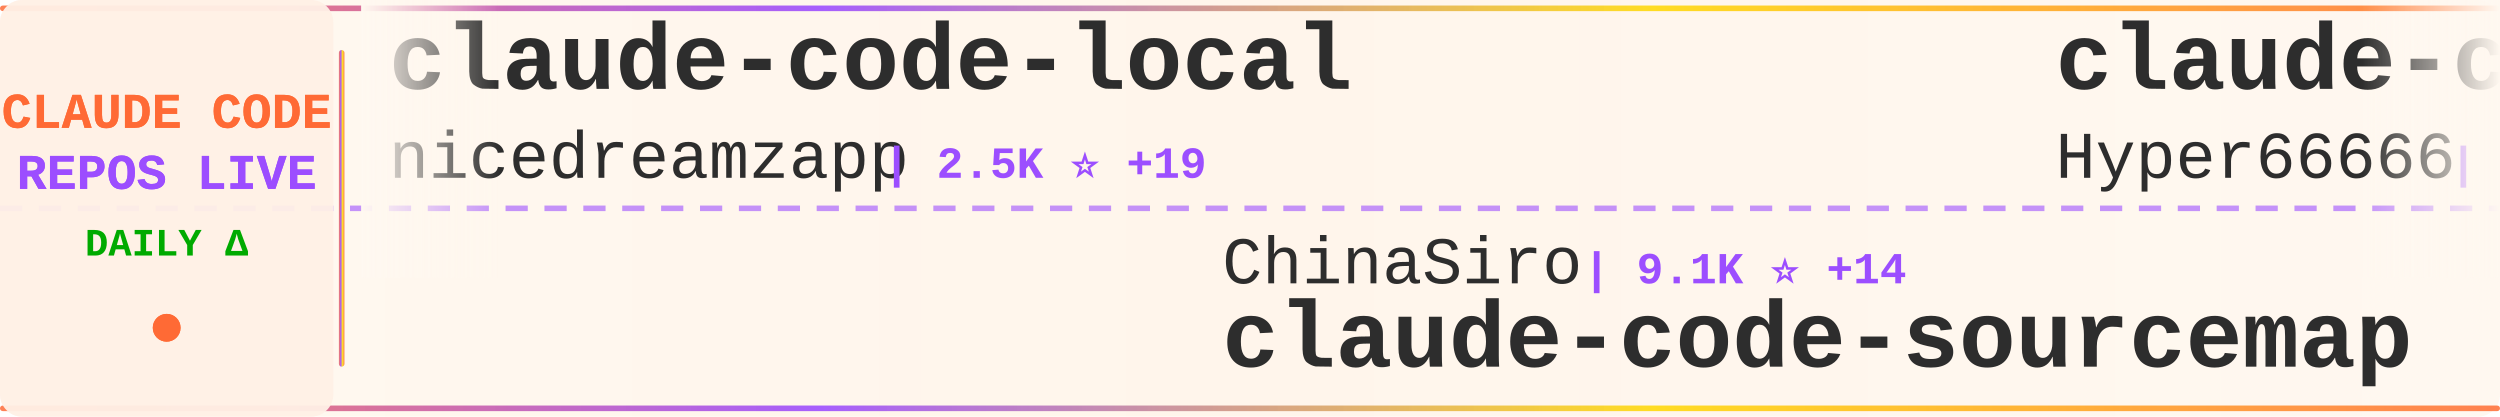
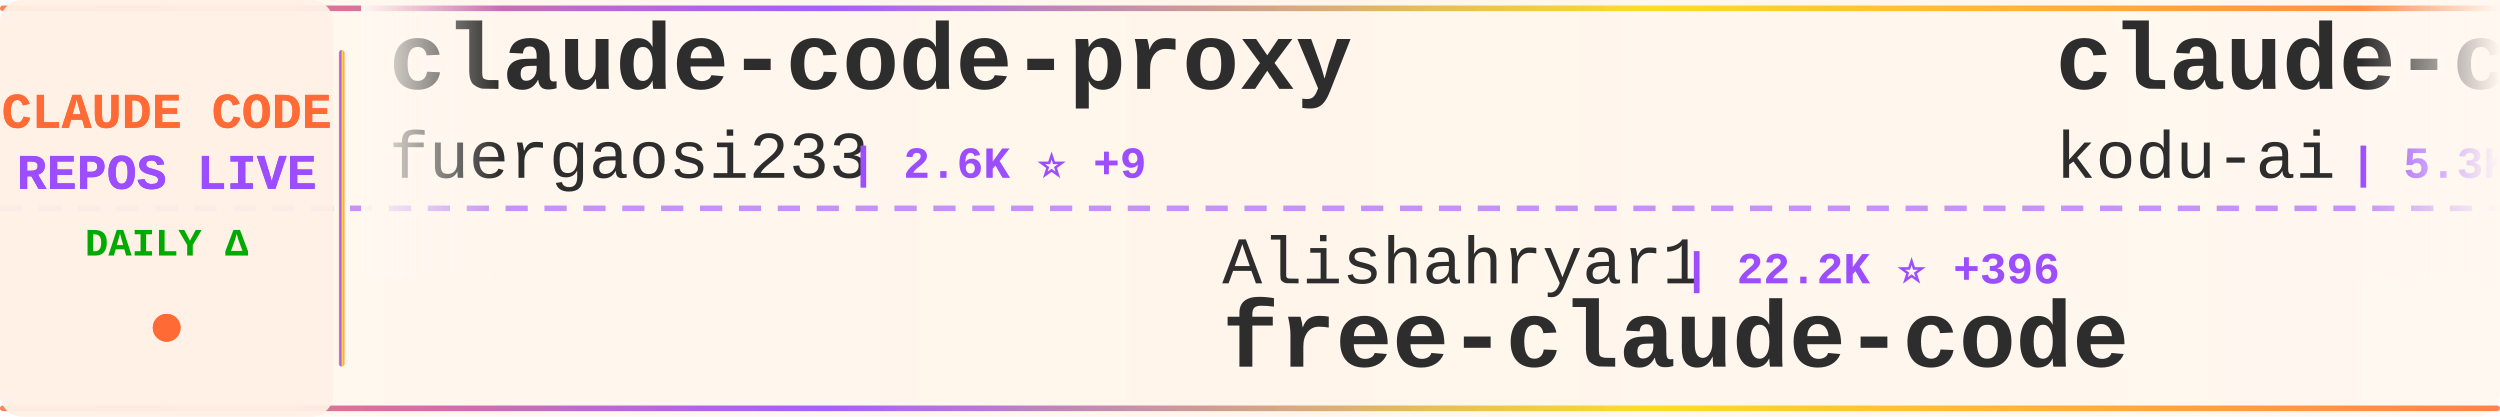
<svg xmlns="http://www.w3.org/2000/svg" width="900" height="150">
  <defs>
    <linearGradient id="tickerBg" x1="0%" y1="0%" x2="100%" y2="0%">
      <stop offset="0%" style="stop-color:#fff8f0;stop-opacity:0.98" />
      <stop offset="50%" style="stop-color:#fff5eb;stop-opacity:1" />
      <stop offset="100%" style="stop-color:#fff8f0;stop-opacity:0.98" />
    </linearGradient>
    <linearGradient id="borderGrad" x1="0%" y1="0%" x2="100%" y2="0%">
      <stop offset="0%" style="stop-color:#FF6B35;stop-opacity:0.85">
        <animate attributeName="stop-opacity" values="0.85;1;0.85" dur="2s" repeatCount="indefinite" />
      </stop>
      <stop offset="33%" style="stop-color:#9C4EFF;stop-opacity:0.9">
        <animate attributeName="stop-opacity" values="0.9;1;0.9" dur="2.2s" repeatCount="indefinite" />
      </stop>
      <stop offset="66%" style="stop-color:#FFD700;stop-opacity:0.85">
        <animate attributeName="stop-opacity" values="0.85;1;0.85" dur="1.8s" repeatCount="indefinite" />
      </stop>
      <stop offset="100%" style="stop-color:#FF6B35;stop-opacity:0.85">
        <animate attributeName="stop-opacity" values="0.85;1;0.85" dur="2s" repeatCount="indefinite" />
      </stop>
    </linearGradient>
    <filter id="textGlow">
      <feGaussianBlur stdDeviation="0.15" result="coloredBlur" />
      <feMerge>
        <feMergeNode in="coloredBlur" />
        <feMergeNode in="SourceGraphic" />
      </feMerge>
    </filter>
    <filter id="metricGlow">
      <feGaussianBlur stdDeviation="0.2" result="coloredBlur" />
      <feMerge>
        <feMergeNode in="coloredBlur" />
        <feMergeNode in="SourceGraphic" />
      </feMerge>
    </filter>
    <linearGradient id="leftFade" x1="0%" y1="0%" x2="100%" y2="0%">
      <stop offset="0%" style="stop-color:#fff8f0;stop-opacity:1" />
      <stop offset="100%" style="stop-color:#fff8f0;stop-opacity:0" />
    </linearGradient>
    <linearGradient id="rightFade" x1="0%" y1="0%" x2="100%" y2="0%">
      <stop offset="0%" style="stop-color:#fff8f0;stop-opacity:0" />
      <stop offset="100%" style="stop-color:#fff8f0;stop-opacity:1" />
    </linearGradient>
  </defs>
  <rect width="900" height="150" fill="url(#tickerBg)" rx="8" />
  <rect x="0" y="2" width="900" height="2" fill="url(#borderGrad)" rx="1" />
  <rect x="0" y="146" width="900" height="2" fill="url(#borderGrad)" rx="1" />
  <line x1="0" y1="75" x2="900" y2="75" stroke="#9C4EFF" stroke-width="2" stroke-dasharray="8 6" opacity="0.6" />
  <rect x="0" y="0" width="120" height="150" fill="#fff0e6" opacity="0.95" rx="8" />
  <text x="60" y="46" font-family="'Courier New', monospace" font-size="18" font-weight="bold" fill="#FF6B35" text-anchor="middle" filter="url(#textGlow)">
    CLAUDE CODE
  </text>
  <text x="60" y="68" font-family="'Courier New', monospace" font-size="18" font-weight="bold" fill="#9C4EFF" text-anchor="middle" filter="url(#textGlow)">
    REPOS LIVE
  </text>
  <text x="60" y="92" font-family="'Courier New', monospace" font-size="14" font-weight="bold" fill="#00aa00" text-anchor="middle">
    DAILY Δ
  </text>
  <circle cx="60" cy="118" r="5" fill="#FF6B35" filter="url(#metricGlow)">
    <animate attributeName="r" values="4;6;4" dur="1.5s" repeatCount="indefinite" />
    <animate attributeName="opacity" values="0.6;1;0.6" dur="1.5s" repeatCount="indefinite" />
  </circle>
  <rect x="122" y="18" width="2" height="114" fill="url(#borderGrad)" rx="1" />
  <clipPath id="tickerClip">
    <rect x="130" y="0" width="770" height="150" />
  </clipPath>
  <g clip-path="url(#tickerClip)">
    <g id="tickerItems">
      <animateTransform attributeName="transform" attributeType="XML" type="translate" from="0 0" to="-3000 0" dur="54s" repeatCount="indefinite" />
      <g transform="translate(0, 0)">
-         <text x="140" y="32" font-family="'Courier New', monospace" font-size="34" font-weight="bold" fill="#2d2d2d">claude-code-local</text>
-         <text x="140" y="64" font-family="'Courier New', monospace" font-size="24" font-weight="normal" fill="#2d2d2d" opacity="1.0">nicedreamzapp</text>
-         <text x="318" y="64" font-family="'Courier New', monospace" font-size="16" font-weight="bold" fill="#9C4EFF"> | 2.5K ⭐ +19</text>
+         <text x="140" y="32" font-family="'Courier New', monospace" font-size="34" font-weight="bold" fill="#2d2d2d">claude-code-proxy</text>
+         <text x="140" y="64" font-family="'Courier New', monospace" font-size="24" font-weight="normal" fill="#2d2d2d" opacity="1.0">fuergaosi233</text>
+         <text x="306" y="64" font-family="'Courier New', monospace" font-size="16" font-weight="bold" fill="#9C4EFF"> | 2.6K ⭐ +9</text>
      </g>
      <g transform="translate(300, 0)">
-         <text x="140" y="102" font-family="'Courier New', monospace" font-size="24" font-weight="normal" fill="#2d2d2d" opacity="1.0">ChinaSiro</text>
-         <text x="270" y="102" font-family="'Courier New', monospace" font-size="16" font-weight="bold" fill="#9C4EFF"> | 9.1K ⭐ +14</text>
-         <text x="140" y="132" font-family="'Courier New', monospace" font-size="34" font-weight="bold" fill="#2d2d2d">claude-code-sourcemap</text>
+         <text x="140" y="102" font-family="'Courier New', monospace" font-size="24" font-weight="normal" fill="#2d2d2d" opacity="1.0">Alishahryar1</text>
+         <text x="306" y="102" font-family="'Courier New', monospace" font-size="16" font-weight="bold" fill="#9C4EFF"> | 22.2K ⭐ +396</text>
+         <text x="140" y="132" font-family="'Courier New', monospace" font-size="34" font-weight="bold" fill="#2d2d2d">free-claude-code</text>
      </g>
      <g transform="translate(600, 0)">
-         <text x="140" y="32" font-family="'Courier New', monospace" font-size="34" font-weight="bold" fill="#2d2d2d">claude-code-sourcemap</text>
-         <text x="140" y="64" font-family="'Courier New', monospace" font-size="24" font-weight="normal" fill="#2d2d2d" opacity="1.0">Hyper66666</text>
-         <text x="282" y="64" font-family="'Courier New', monospace" font-size="16" font-weight="bold" fill="#9C4EFF"> | 213 ⭐</text>
+         <text x="140" y="32" font-family="'Courier New', monospace" font-size="34" font-weight="bold" fill="#2d2d2d">claude-coder</text>
+         <text x="140" y="64" font-family="'Courier New', monospace" font-size="24" font-weight="normal" fill="#2d2d2d" opacity="1.0">kodu-ai</text>
+         <text x="246" y="64" font-family="'Courier New', monospace" font-size="16" font-weight="bold" fill="#9C4EFF"> | 5.3K ⭐</text>
      </g>
      <g transform="translate(900, 0)">
-         <text x="140" y="102" font-family="'Courier New', monospace" font-size="24" font-weight="normal" fill="#2d2d2d" opacity="1.0">Maciek-roboblog</text>
-         <text x="342" y="102" font-family="'Courier New', monospace" font-size="16" font-weight="bold" fill="#9C4EFF"> | 7.9K ⭐ +8</text>
-         <text x="140" y="132" font-family="'Courier New', monospace" font-size="34" font-weight="bold" fill="#2d2d2d">Claude-Code-Usage-Monito...</text>
+         <text x="140" y="102" font-family="'Courier New', monospace" font-size="24" font-weight="normal" fill="#2d2d2d" opacity="1.0">shanraisshan</text>
+         <text x="306" y="102" font-family="'Courier New', monospace" font-size="16" font-weight="bold" fill="#9C4EFF"> | 51.5K ⭐ +228</text>
+         <text x="140" y="132" font-family="'Courier New', monospace" font-size="34" font-weight="bold" fill="#2d2d2d">claude-code-best-practic...</text>
      </g>
      <g transform="translate(1200, 0)">
-         <text x="140" y="32" font-family="'Courier New', monospace" font-size="34" font-weight="bold" fill="#2d2d2d">claude-code-workflows</text>
-         <text x="140" y="64" font-family="'Courier New', monospace" font-size="24" font-weight="normal" fill="#2d2d2d" opacity="1.0">OneRedOak</text>
-         <text x="270" y="64" font-family="'Courier New', monospace" font-size="16" font-weight="bold" fill="#9C4EFF"> | 3.8K ⭐ +1</text>
+         <text x="140" y="32" font-family="'Courier New', monospace" font-size="34" font-weight="bold" fill="#2d2d2d">CLIProxyAPI</text>
+         <text x="140" y="64" font-family="'Courier New', monospace" font-size="24" font-weight="normal" fill="#2d2d2d" opacity="1.0">router-for-me</text>
+         <text x="318" y="64" font-family="'Courier New', monospace" font-size="16" font-weight="bold" fill="#9C4EFF"> | 31.2K ⭐ +241</text>
      </g>
      <g transform="translate(1500, 0)">
-         <text x="140" y="102" font-family="'Courier New', monospace" font-size="24" font-weight="normal" fill="#2d2d2d" opacity="1.0">Yeachan-Heo</text>
-         <text x="294" y="102" font-family="'Courier New', monospace" font-size="16" font-weight="bold" fill="#9C4EFF"> | 32.8K ⭐ +160</text>
-         <text x="140" y="132" font-family="'Courier New', monospace" font-size="34" font-weight="bold" fill="#2d2d2d">oh-my-claudecode</text>
+         <text x="140" y="102" font-family="'Courier New', monospace" font-size="24" font-weight="normal" fill="#2d2d2d" opacity="1.0">FlorianBruniaux</text>
+         <text x="342" y="102" font-family="'Courier New', monospace" font-size="16" font-weight="bold" fill="#9C4EFF"> | 4.2K ⭐ +20</text>
+         <text x="140" y="132" font-family="'Courier New', monospace" font-size="34" font-weight="bold" fill="#2d2d2d">claude-code-ultimate-gui...</text>
      </g>
      <g transform="translate(1800, 0)">
-         <text x="140" y="32" font-family="'Courier New', monospace" font-size="34" font-weight="bold" fill="#2d2d2d">claude-code-my-workflow</text>
-         <text x="140" y="64" font-family="'Courier New', monospace" font-size="24" font-weight="normal" fill="#2d2d2d" opacity="1.0">pedrohcgs</text>
-         <text x="270" y="64" font-family="'Courier New', monospace" font-size="16" font-weight="bold" fill="#9C4EFF"> | 1.1K ⭐ +4</text>
+         <text x="140" y="32" font-family="'Courier New', monospace" font-size="34" font-weight="bold" fill="#2d2d2d">Open-ClaudeCode</text>
+         <text x="140" y="64" font-family="'Courier New', monospace" font-size="24" font-weight="normal" fill="#2d2d2d" opacity="1.0">LING71671</text>
+         <text x="270" y="64" font-family="'Courier New', monospace" font-size="16" font-weight="bold" fill="#9C4EFF"> | 811 ⭐ +3</text>
      </g>
      <g transform="translate(2100, 0)">
        <text x="140" y="102" font-family="'Courier New', monospace" font-size="24" font-weight="normal" fill="#2d2d2d" opacity="1.0">sickn33</text>
-         <text x="246" y="102" font-family="'Courier New', monospace" font-size="16" font-weight="bold" fill="#9C4EFF"> | 36.7K ⭐ +149</text>
+         <text x="246" y="102" font-family="'Courier New', monospace" font-size="16" font-weight="bold" fill="#9C4EFF"> | 36.7K ⭐ +144</text>
        <text x="140" y="132" font-family="'Courier New', monospace" font-size="34" font-weight="bold" fill="#2d2d2d">antigravity-awesome-skil...</text>
      </g>
      <g transform="translate(2400, 0)">
-         <text x="140" y="32" font-family="'Courier New', monospace" font-size="34" font-weight="bold" fill="#2d2d2d">claude-code-templates</text>
-         <text x="140" y="64" font-family="'Courier New', monospace" font-size="24" font-weight="normal" fill="#2d2d2d" opacity="1.0">davila7</text>
-         <text x="246" y="64" font-family="'Courier New', monospace" font-size="16" font-weight="bold" fill="#9C4EFF"> | 26.9K ⭐ +109</text>
+         <text x="140" y="32" font-family="'Courier New', monospace" font-size="34" font-weight="bold" fill="#2d2d2d">ralph-claude-code</text>
+         <text x="140" y="64" font-family="'Courier New', monospace" font-size="24" font-weight="normal" fill="#2d2d2d" opacity="1.0">frankbria</text>
+         <text x="270" y="64" font-family="'Courier New', monospace" font-size="16" font-weight="bold" fill="#9C4EFF"> | 9.0K ⭐ +10</text>
      </g>
      <g transform="translate(2700, 0)">
-         <text x="140" y="102" font-family="'Courier New', monospace" font-size="24" font-weight="normal" fill="#2d2d2d" opacity="1.0">repowise-dev</text>
-         <text x="306" y="102" font-family="'Courier New', monospace" font-size="16" font-weight="bold" fill="#9C4EFF"> | 995 ⭐ +1</text>
-         <text x="140" y="132" font-family="'Courier New', monospace" font-size="34" font-weight="bold" fill="#2d2d2d">claude-code-prompts</text>
+         <text x="140" y="102" font-family="'Courier New', monospace" font-size="24" font-weight="normal" fill="#2d2d2d" opacity="1.0">luyao618</text>
+         <text x="258" y="102" font-family="'Courier New', monospace" font-size="16" font-weight="bold" fill="#9C4EFF"> | 1.3K ⭐ +6</text>
+         <text x="140" y="132" font-family="'Courier New', monospace" font-size="34" font-weight="bold" fill="#2d2d2d">Claude-Code-Source-Study</text>
      </g>
      <g transform="translate(3000, 0)">
-         <text x="140" y="32" font-family="'Courier New', monospace" font-size="34" font-weight="bold" fill="#2d2d2d">claude-code-local</text>
-         <text x="140" y="64" font-family="'Courier New', monospace" font-size="24" font-weight="normal" fill="#2d2d2d" opacity="1.0">nicedreamzapp</text>
-         <text x="318" y="64" font-family="'Courier New', monospace" font-size="16" font-weight="bold" fill="#9C4EFF"> | 2.5K ⭐ +19</text>
+         <text x="140" y="32" font-family="'Courier New', monospace" font-size="34" font-weight="bold" fill="#2d2d2d">claude-code-proxy</text>
+         <text x="140" y="64" font-family="'Courier New', monospace" font-size="24" font-weight="normal" fill="#2d2d2d" opacity="1.0">fuergaosi233</text>
+         <text x="306" y="64" font-family="'Courier New', monospace" font-size="16" font-weight="bold" fill="#9C4EFF"> | 2.6K ⭐ +9</text>
      </g>
      <g transform="translate(3300, 0)">
-         <text x="140" y="102" font-family="'Courier New', monospace" font-size="24" font-weight="normal" fill="#2d2d2d" opacity="1.0">ChinaSiro</text>
-         <text x="270" y="102" font-family="'Courier New', monospace" font-size="16" font-weight="bold" fill="#9C4EFF"> | 9.1K ⭐ +14</text>
-         <text x="140" y="132" font-family="'Courier New', monospace" font-size="34" font-weight="bold" fill="#2d2d2d">claude-code-sourcemap</text>
+         <text x="140" y="102" font-family="'Courier New', monospace" font-size="24" font-weight="normal" fill="#2d2d2d" opacity="1.0">Alishahryar1</text>
+         <text x="306" y="102" font-family="'Courier New', monospace" font-size="16" font-weight="bold" fill="#9C4EFF"> | 22.2K ⭐ +396</text>
+         <text x="140" y="132" font-family="'Courier New', monospace" font-size="34" font-weight="bold" fill="#2d2d2d">free-claude-code</text>
      </g>
      <g transform="translate(3600, 0)">
-         <text x="140" y="32" font-family="'Courier New', monospace" font-size="34" font-weight="bold" fill="#2d2d2d">claude-code-sourcemap</text>
-         <text x="140" y="64" font-family="'Courier New', monospace" font-size="24" font-weight="normal" fill="#2d2d2d" opacity="1.0">Hyper66666</text>
-         <text x="282" y="64" font-family="'Courier New', monospace" font-size="16" font-weight="bold" fill="#9C4EFF"> | 213 ⭐</text>
+         <text x="140" y="32" font-family="'Courier New', monospace" font-size="34" font-weight="bold" fill="#2d2d2d">claude-coder</text>
+         <text x="140" y="64" font-family="'Courier New', monospace" font-size="24" font-weight="normal" fill="#2d2d2d" opacity="1.0">kodu-ai</text>
+         <text x="246" y="64" font-family="'Courier New', monospace" font-size="16" font-weight="bold" fill="#9C4EFF"> | 5.3K ⭐</text>
      </g>
      <g transform="translate(3900, 0)">
-         <text x="140" y="102" font-family="'Courier New', monospace" font-size="24" font-weight="normal" fill="#2d2d2d" opacity="1.0">Maciek-roboblog</text>
-         <text x="342" y="102" font-family="'Courier New', monospace" font-size="16" font-weight="bold" fill="#9C4EFF"> | 7.9K ⭐ +8</text>
-         <text x="140" y="132" font-family="'Courier New', monospace" font-size="34" font-weight="bold" fill="#2d2d2d">Claude-Code-Usage-Monito...</text>
+         <text x="140" y="102" font-family="'Courier New', monospace" font-size="24" font-weight="normal" fill="#2d2d2d" opacity="1.0">shanraisshan</text>
+         <text x="306" y="102" font-family="'Courier New', monospace" font-size="16" font-weight="bold" fill="#9C4EFF"> | 51.5K ⭐ +228</text>
+         <text x="140" y="132" font-family="'Courier New', monospace" font-size="34" font-weight="bold" fill="#2d2d2d">claude-code-best-practic...</text>
      </g>
    </g>
  </g>
  <rect x="130" y="0" width="50" height="100" fill="url(#leftFade)" />
  <rect x="850" y="0" width="50" height="100" fill="url(#rightFade)" />
</svg>
